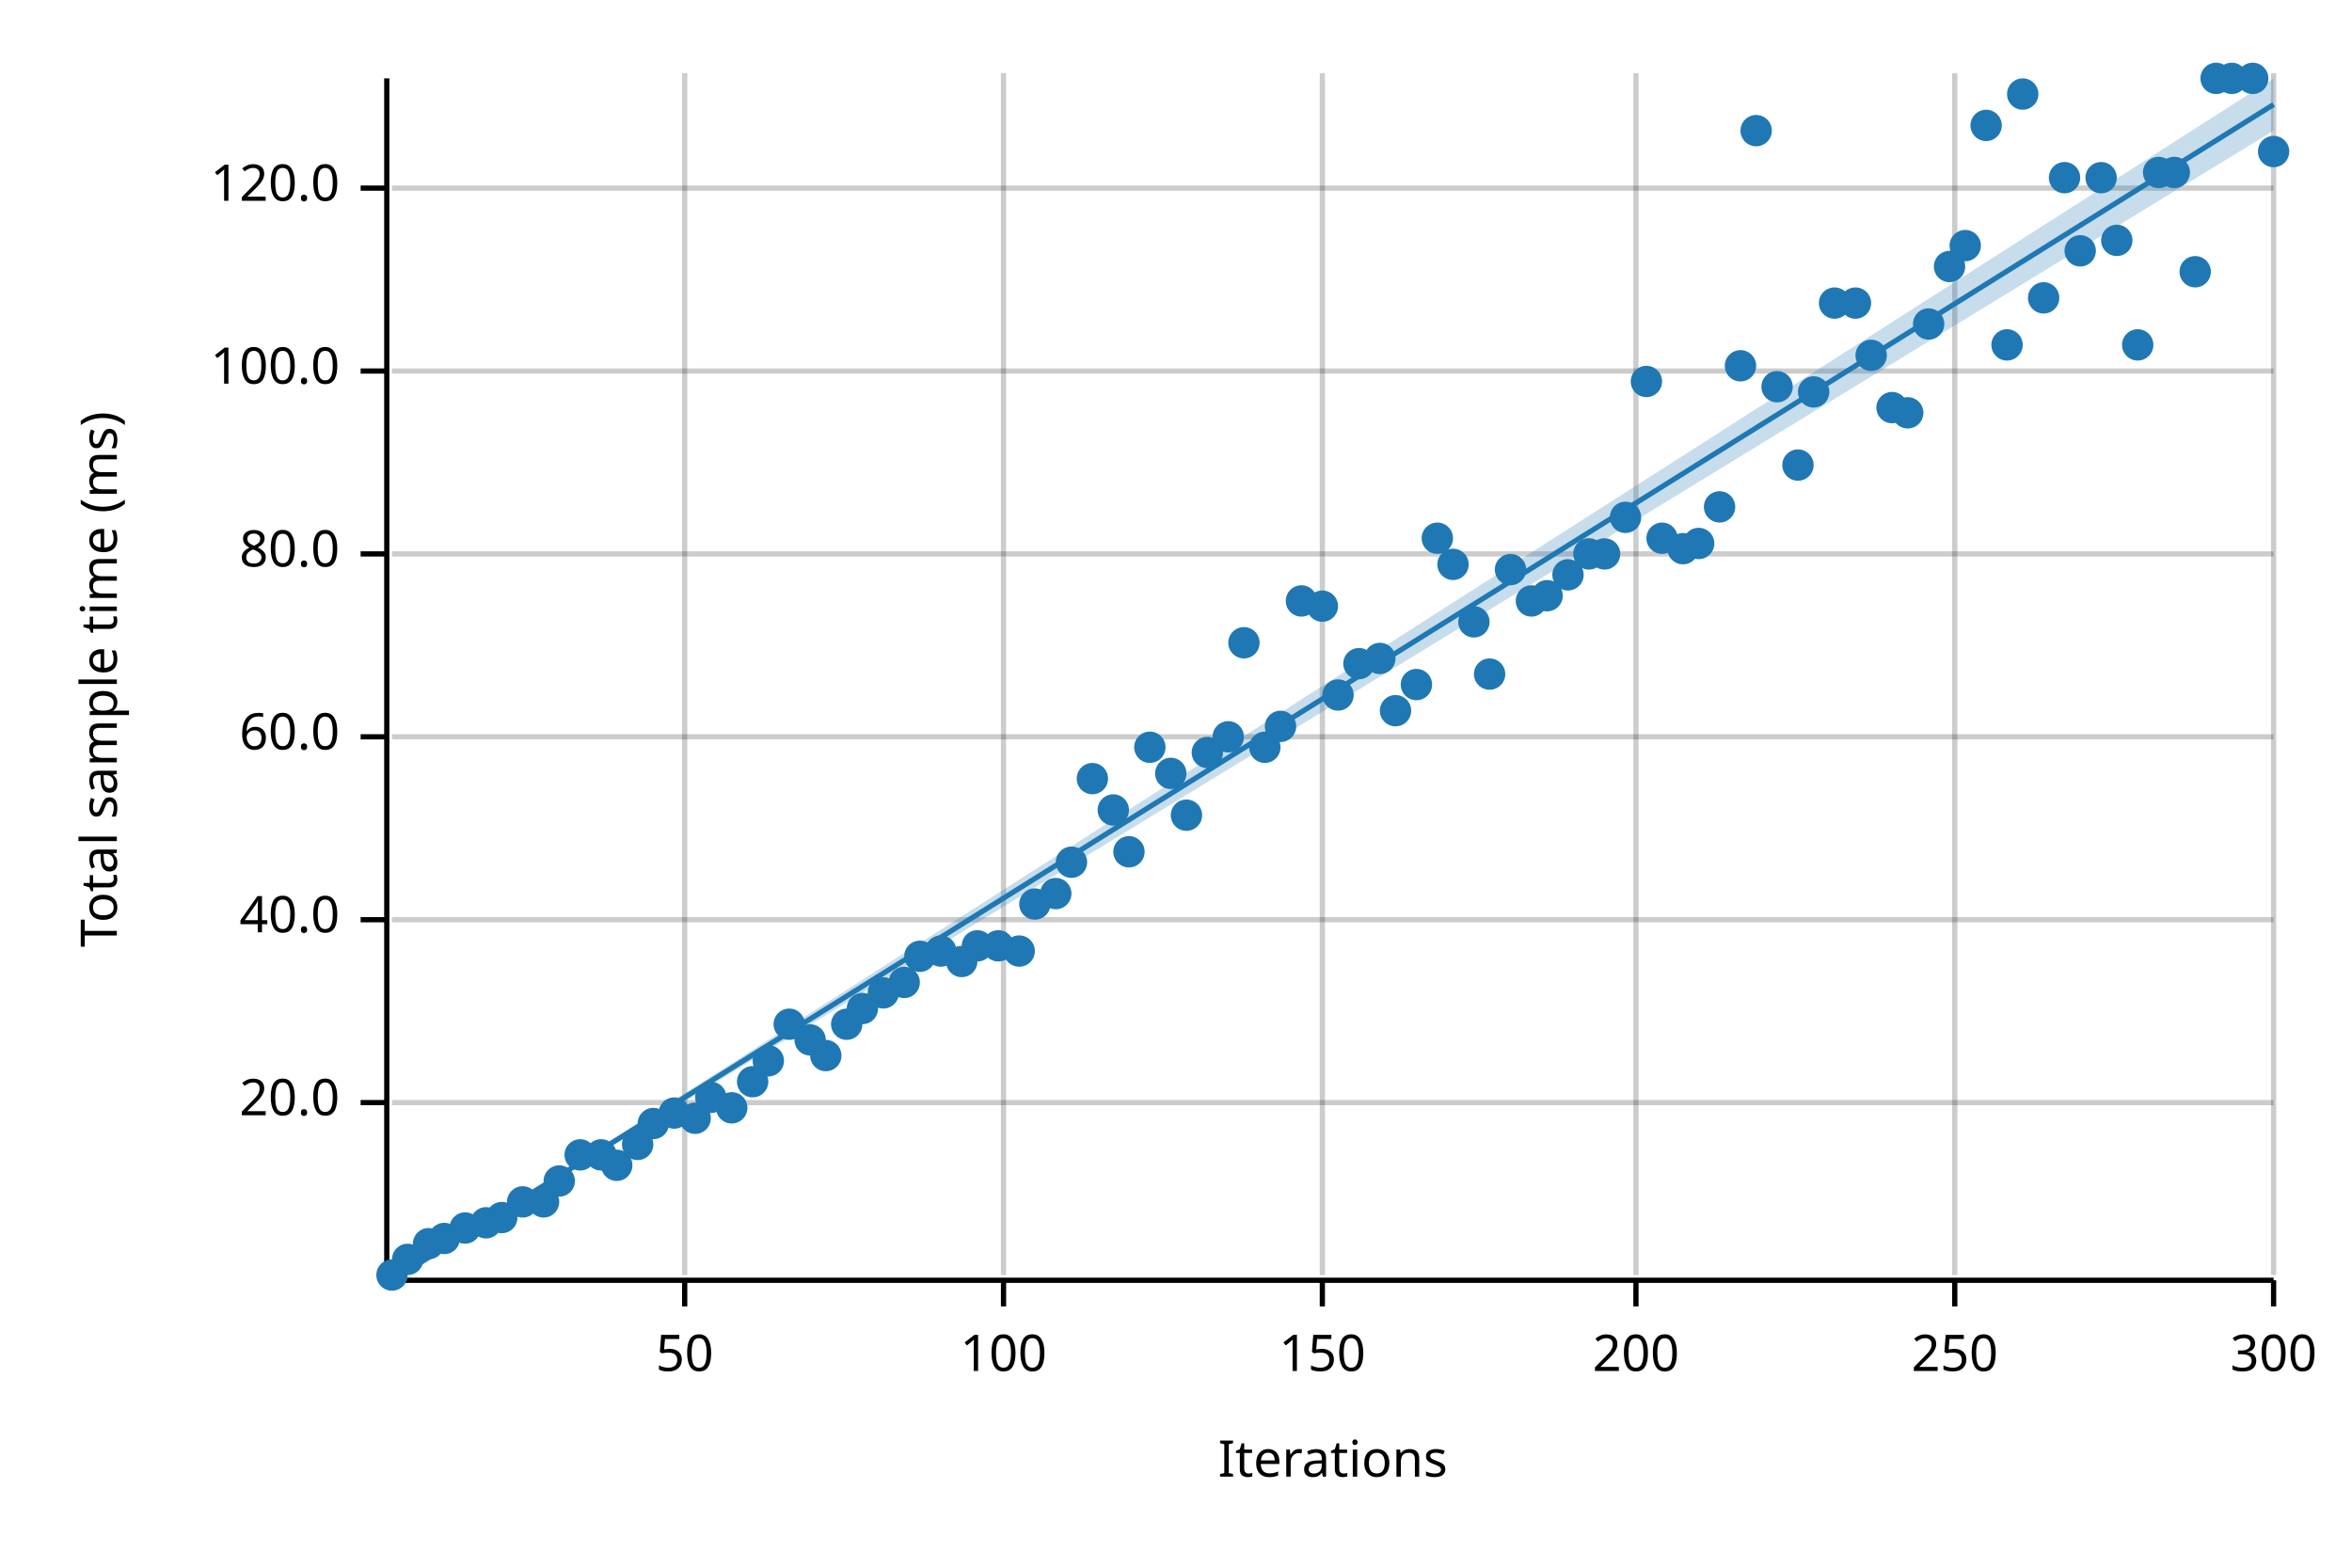
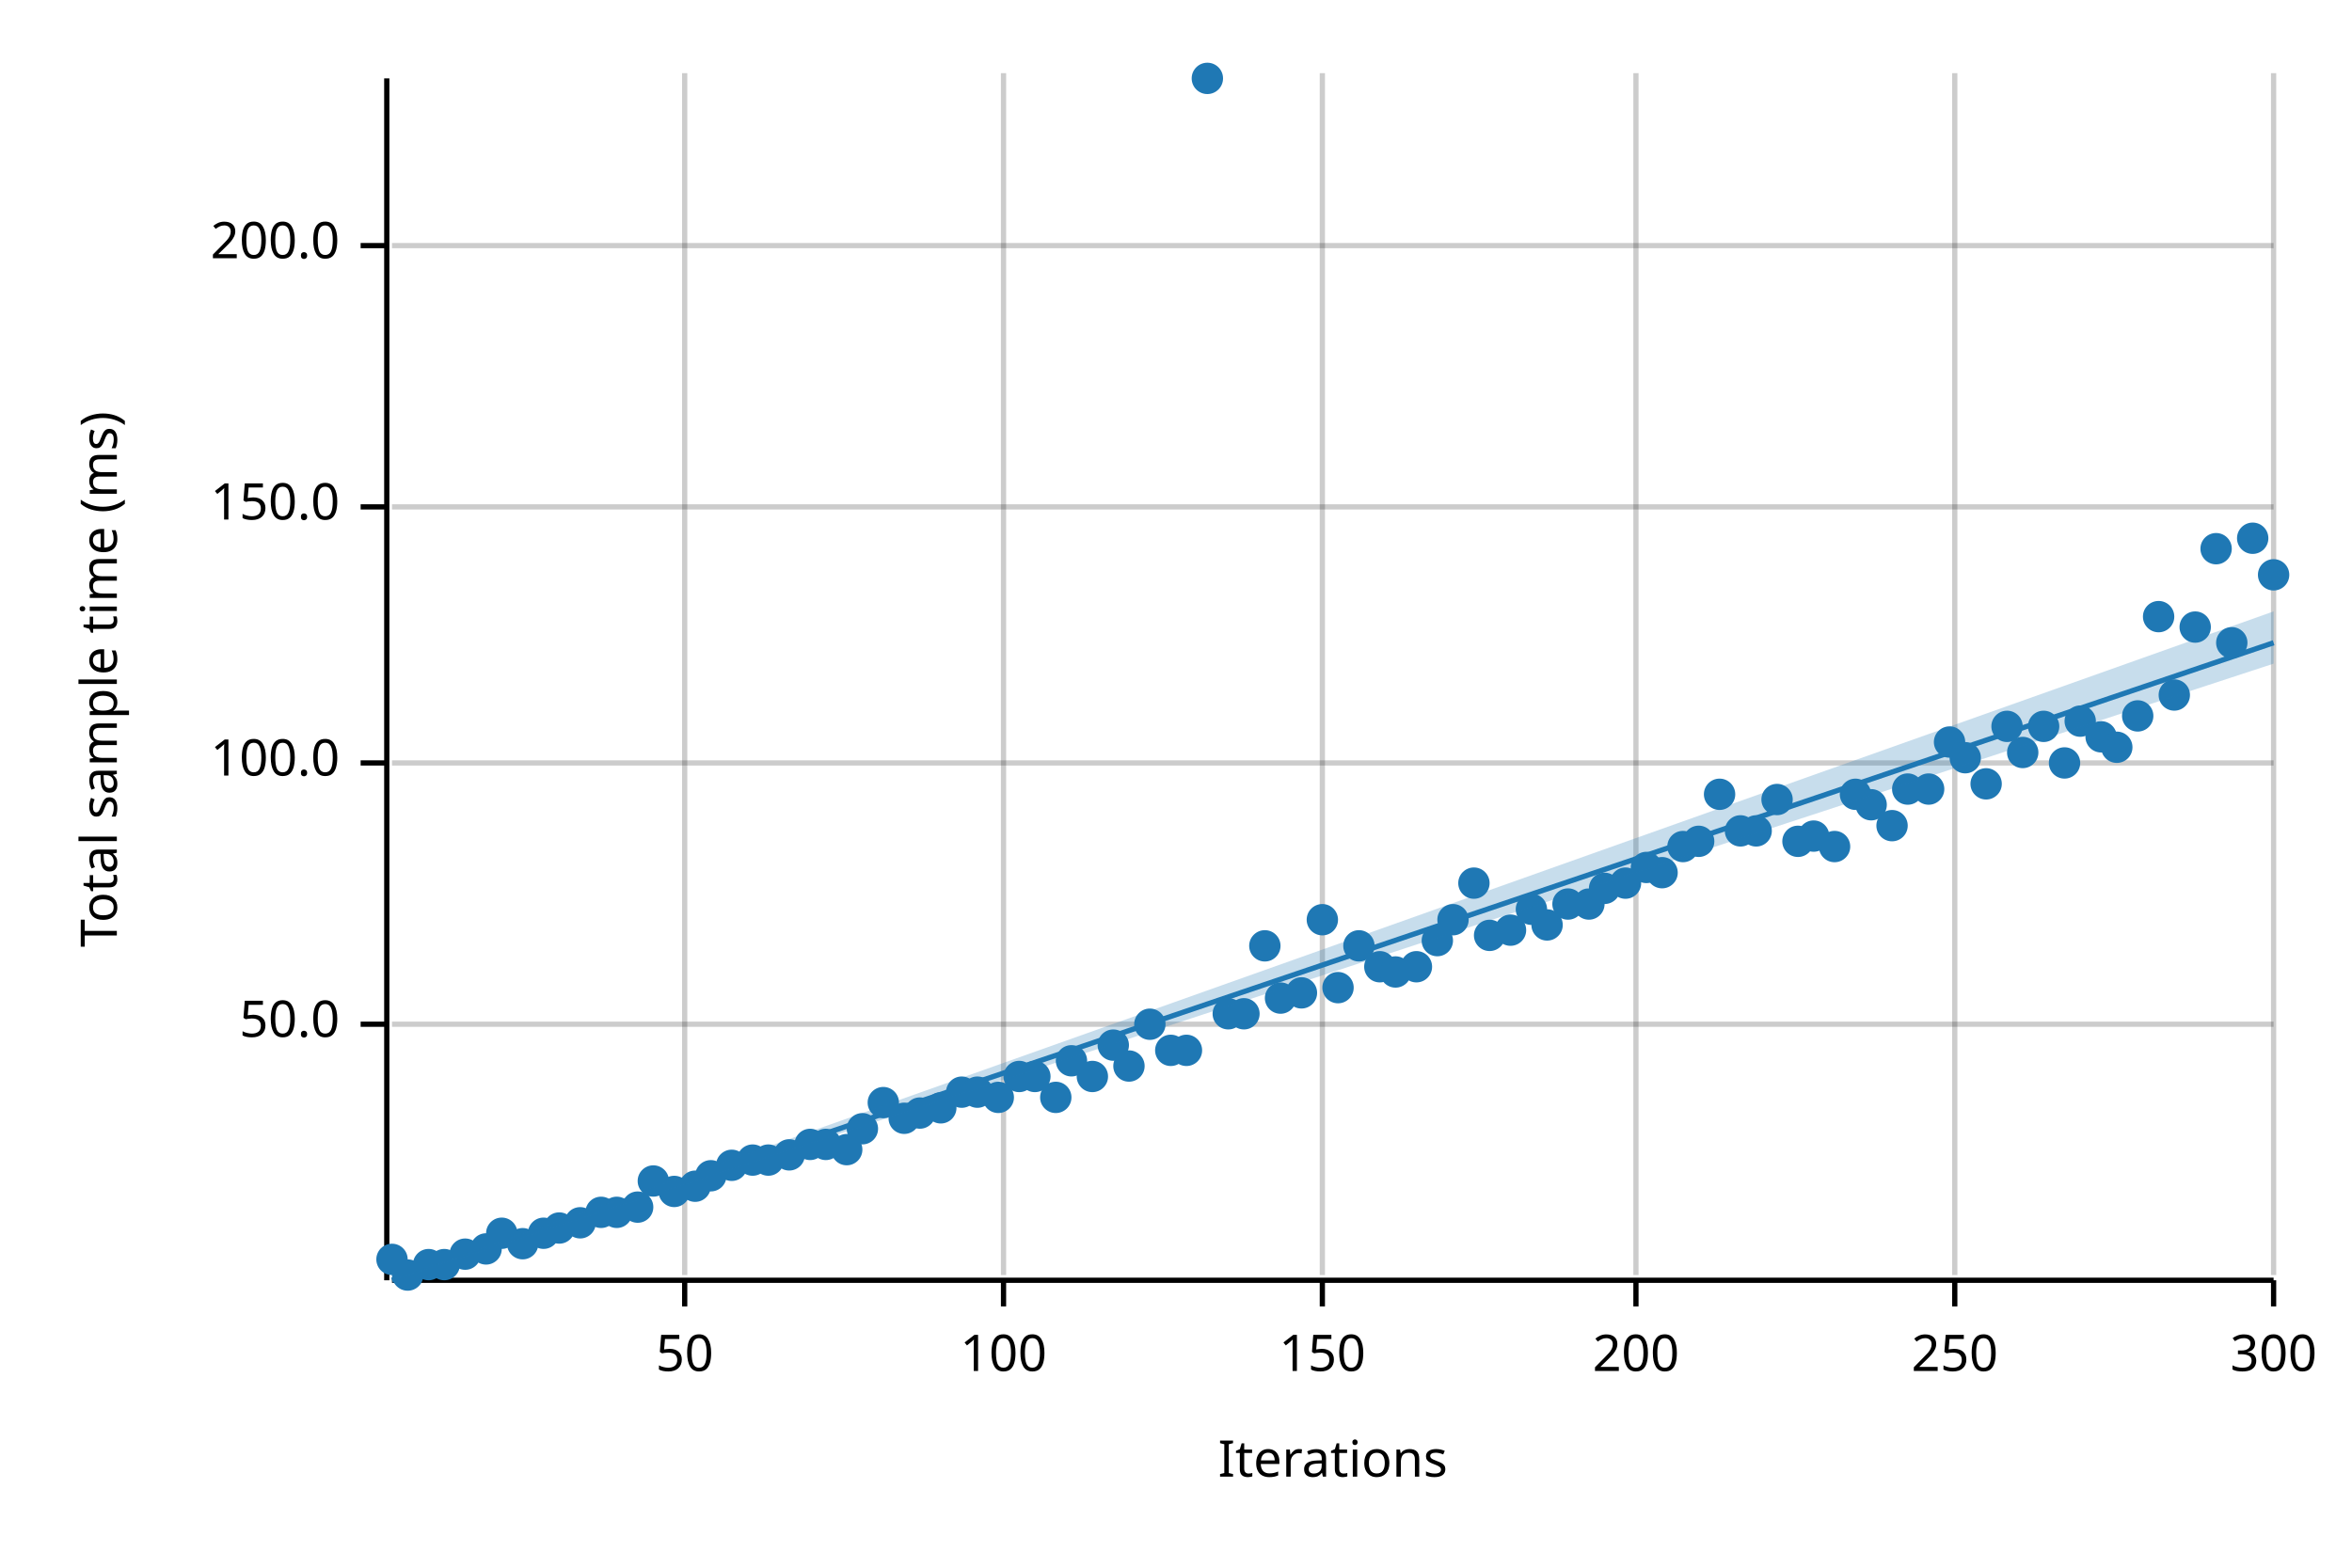
<svg xmlns="http://www.w3.org/2000/svg" width="450" height="300" viewBox="0 0 450 300">
  <text x="15" y="130" dy="0.76em" text-anchor="middle" font-family="sans-serif" font-size="9.677" opacity="1" fill="#000000" transform="rotate(270, 15, 130)">
Total sample time (ms)
</text>
  <text x="255" y="285" dy="-0.5ex" text-anchor="middle" font-family="sans-serif" font-size="9.677" opacity="1" fill="#000000">
Iterations
</text>
  <line opacity="0.2" stroke="#000000" stroke-width="1" x1="131" y1="244" x2="131" y2="14" />
  <line opacity="0.2" stroke="#000000" stroke-width="1" x1="192" y1="244" x2="192" y2="14" />
  <line opacity="0.2" stroke="#000000" stroke-width="1" x1="253" y1="244" x2="253" y2="14" />
  <line opacity="0.2" stroke="#000000" stroke-width="1" x1="313" y1="244" x2="313" y2="14" />
  <line opacity="0.2" stroke="#000000" stroke-width="1" x1="374" y1="244" x2="374" y2="14" />
  <line opacity="0.2" stroke="#000000" stroke-width="1" x1="435" y1="244" x2="435" y2="14" />
-   <line opacity="0.2" stroke="#000000" stroke-width="1" x1="75" y1="211" x2="435" y2="211" />
-   <line opacity="0.2" stroke="#000000" stroke-width="1" x1="75" y1="176" x2="435" y2="176" />
-   <line opacity="0.2" stroke="#000000" stroke-width="1" x1="75" y1="141" x2="435" y2="141" />
-   <line opacity="0.2" stroke="#000000" stroke-width="1" x1="75" y1="106" x2="435" y2="106" />
-   <line opacity="0.2" stroke="#000000" stroke-width="1" x1="75" y1="71" x2="435" y2="71" />
-   <line opacity="0.2" stroke="#000000" stroke-width="1" x1="75" y1="36" x2="435" y2="36" />
+   <line opacity="0.2" stroke="#000000" stroke-width="1" x1="75" y1="196" x2="435" y2="196" />
+   <line opacity="0.2" stroke="#000000" stroke-width="1" x1="75" y1="146" x2="435" y2="146" />
+   <line opacity="0.2" stroke="#000000" stroke-width="1" x1="75" y1="97" x2="435" y2="97" />
+   <line opacity="0.2" stroke="#000000" stroke-width="1" x1="75" y1="47" x2="435" y2="47" />
  <polyline fill="none" opacity="1" stroke="#000000" stroke-width="1" points="74,15 74,245 " />
-   <text x="65" y="211" dy="0.5ex" text-anchor="end" font-family="sans-serif" font-size="9.677" opacity="1" fill="#000000">
- 20.0
+   <text x="65" y="196" dy="0.5ex" text-anchor="end" font-family="sans-serif" font-size="9.677" opacity="1" fill="#000000">
+ 50.0
</text>
-   <polyline fill="none" opacity="1" stroke="#000000" stroke-width="1" points="69,211 74,211 " />
-   <text x="65" y="176" dy="0.5ex" text-anchor="end" font-family="sans-serif" font-size="9.677" opacity="1" fill="#000000">
- 40.0
- </text>
-   <polyline fill="none" opacity="1" stroke="#000000" stroke-width="1" points="69,176 74,176 " />
-   <text x="65" y="141" dy="0.5ex" text-anchor="end" font-family="sans-serif" font-size="9.677" opacity="1" fill="#000000">
- 60.0
- </text>
-   <polyline fill="none" opacity="1" stroke="#000000" stroke-width="1" points="69,141 74,141 " />
-   <text x="65" y="106" dy="0.5ex" text-anchor="end" font-family="sans-serif" font-size="9.677" opacity="1" fill="#000000">
- 80.0
- </text>
-   <polyline fill="none" opacity="1" stroke="#000000" stroke-width="1" points="69,106 74,106 " />
-   <text x="65" y="71" dy="0.5ex" text-anchor="end" font-family="sans-serif" font-size="9.677" opacity="1" fill="#000000">
+   <polyline fill="none" opacity="1" stroke="#000000" stroke-width="1" points="69,196 74,196 " />
+   <text x="65" y="146" dy="0.5ex" text-anchor="end" font-family="sans-serif" font-size="9.677" opacity="1" fill="#000000">
100.0
</text>
-   <polyline fill="none" opacity="1" stroke="#000000" stroke-width="1" points="69,71 74,71 " />
-   <text x="65" y="36" dy="0.5ex" text-anchor="end" font-family="sans-serif" font-size="9.677" opacity="1" fill="#000000">
- 120.0
+   <polyline fill="none" opacity="1" stroke="#000000" stroke-width="1" points="69,146 74,146 " />
+   <text x="65" y="97" dy="0.5ex" text-anchor="end" font-family="sans-serif" font-size="9.677" opacity="1" fill="#000000">
+ 150.0
</text>
-   <polyline fill="none" opacity="1" stroke="#000000" stroke-width="1" points="69,36 74,36 " />
+   <polyline fill="none" opacity="1" stroke="#000000" stroke-width="1" points="69,97 74,97 " />
+   <text x="65" y="47" dy="0.5ex" text-anchor="end" font-family="sans-serif" font-size="9.677" opacity="1" fill="#000000">
+ 200.0
+ </text>
+   <polyline fill="none" opacity="1" stroke="#000000" stroke-width="1" points="69,47 74,47 " />
  <polyline fill="none" opacity="1" stroke="#000000" stroke-width="1" points="75,245 435,245 " />
  <text x="131" y="255" dy="0.76em" text-anchor="middle" font-family="sans-serif" font-size="9.677" opacity="1" fill="#000000">
50
</text>
  <polyline fill="none" opacity="1" stroke="#000000" stroke-width="1" points="131,245 131,250 " />
  <text x="192" y="255" dy="0.76em" text-anchor="middle" font-family="sans-serif" font-size="9.677" opacity="1" fill="#000000">
100
</text>
  <polyline fill="none" opacity="1" stroke="#000000" stroke-width="1" points="192,245 192,250 " />
  <text x="253" y="255" dy="0.76em" text-anchor="middle" font-family="sans-serif" font-size="9.677" opacity="1" fill="#000000">
150
</text>
  <polyline fill="none" opacity="1" stroke="#000000" stroke-width="1" points="253,245 253,250 " />
  <text x="313" y="255" dy="0.76em" text-anchor="middle" font-family="sans-serif" font-size="9.677" opacity="1" fill="#000000">
200
</text>
  <polyline fill="none" opacity="1" stroke="#000000" stroke-width="1" points="313,245 313,250 " />
  <text x="374" y="255" dy="0.76em" text-anchor="middle" font-family="sans-serif" font-size="9.677" opacity="1" fill="#000000">
250
</text>
  <polyline fill="none" opacity="1" stroke="#000000" stroke-width="1" points="374,245 374,250 " />
  <text x="435" y="255" dy="0.76em" text-anchor="middle" font-family="sans-serif" font-size="9.677" opacity="1" fill="#000000">
300
</text>
  <polyline fill="none" opacity="1" stroke="#000000" stroke-width="1" points="435,245 435,250 " />
-   <circle cx="75" cy="244" r="3" opacity="1" fill="#1F78B4" stroke="none" stroke-width="1" />
-   <circle cx="78" cy="241" r="3" opacity="1" fill="#1F78B4" stroke="none" stroke-width="1" />
-   <circle cx="82" cy="238" r="3" opacity="1" fill="#1F78B4" stroke="none" stroke-width="1" />
-   <circle cx="85" cy="237" r="3" opacity="1" fill="#1F78B4" stroke="none" stroke-width="1" />
-   <circle cx="89" cy="235" r="3" opacity="1" fill="#1F78B4" stroke="none" stroke-width="1" />
-   <circle cx="93" cy="234" r="3" opacity="1" fill="#1F78B4" stroke="none" stroke-width="1" />
-   <circle cx="96" cy="233" r="3" opacity="1" fill="#1F78B4" stroke="none" stroke-width="1" />
-   <circle cx="100" cy="230" r="3" opacity="1" fill="#1F78B4" stroke="none" stroke-width="1" />
-   <circle cx="104" cy="230" r="3" opacity="1" fill="#1F78B4" stroke="none" stroke-width="1" />
-   <circle cx="107" cy="226" r="3" opacity="1" fill="#1F78B4" stroke="none" stroke-width="1" />
-   <circle cx="111" cy="221" r="3" opacity="1" fill="#1F78B4" stroke="none" stroke-width="1" />
-   <circle cx="115" cy="221" r="3" opacity="1" fill="#1F78B4" stroke="none" stroke-width="1" />
-   <circle cx="118" cy="223" r="3" opacity="1" fill="#1F78B4" stroke="none" stroke-width="1" />
-   <circle cx="122" cy="219" r="3" opacity="1" fill="#1F78B4" stroke="none" stroke-width="1" />
-   <circle cx="125" cy="215" r="3" opacity="1" fill="#1F78B4" stroke="none" stroke-width="1" />
-   <circle cx="129" cy="213" r="3" opacity="1" fill="#1F78B4" stroke="none" stroke-width="1" />
-   <circle cx="133" cy="214" r="3" opacity="1" fill="#1F78B4" stroke="none" stroke-width="1" />
-   <circle cx="136" cy="210" r="3" opacity="1" fill="#1F78B4" stroke="none" stroke-width="1" />
-   <circle cx="140" cy="212" r="3" opacity="1" fill="#1F78B4" stroke="none" stroke-width="1" />
-   <circle cx="144" cy="207" r="3" opacity="1" fill="#1F78B4" stroke="none" stroke-width="1" />
-   <circle cx="147" cy="203" r="3" opacity="1" fill="#1F78B4" stroke="none" stroke-width="1" />
-   <circle cx="151" cy="196" r="3" opacity="1" fill="#1F78B4" stroke="none" stroke-width="1" />
-   <circle cx="155" cy="199" r="3" opacity="1" fill="#1F78B4" stroke="none" stroke-width="1" />
-   <circle cx="158" cy="202" r="3" opacity="1" fill="#1F78B4" stroke="none" stroke-width="1" />
-   <circle cx="162" cy="196" r="3" opacity="1" fill="#1F78B4" stroke="none" stroke-width="1" />
-   <circle cx="165" cy="193" r="3" opacity="1" fill="#1F78B4" stroke="none" stroke-width="1" />
-   <circle cx="169" cy="190" r="3" opacity="1" fill="#1F78B4" stroke="none" stroke-width="1" />
-   <circle cx="173" cy="188" r="3" opacity="1" fill="#1F78B4" stroke="none" stroke-width="1" />
-   <circle cx="176" cy="183" r="3" opacity="1" fill="#1F78B4" stroke="none" stroke-width="1" />
-   <circle cx="180" cy="182" r="3" opacity="1" fill="#1F78B4" stroke="none" stroke-width="1" />
-   <circle cx="184" cy="184" r="3" opacity="1" fill="#1F78B4" stroke="none" stroke-width="1" />
-   <circle cx="187" cy="181" r="3" opacity="1" fill="#1F78B4" stroke="none" stroke-width="1" />
-   <circle cx="191" cy="181" r="3" opacity="1" fill="#1F78B4" stroke="none" stroke-width="1" />
-   <circle cx="195" cy="182" r="3" opacity="1" fill="#1F78B4" stroke="none" stroke-width="1" />
-   <circle cx="198" cy="173" r="3" opacity="1" fill="#1F78B4" stroke="none" stroke-width="1" />
-   <circle cx="202" cy="171" r="3" opacity="1" fill="#1F78B4" stroke="none" stroke-width="1" />
-   <circle cx="205" cy="165" r="3" opacity="1" fill="#1F78B4" stroke="none" stroke-width="1" />
-   <circle cx="209" cy="149" r="3" opacity="1" fill="#1F78B4" stroke="none" stroke-width="1" />
-   <circle cx="213" cy="155" r="3" opacity="1" fill="#1F78B4" stroke="none" stroke-width="1" />
-   <circle cx="216" cy="163" r="3" opacity="1" fill="#1F78B4" stroke="none" stroke-width="1" />
-   <circle cx="220" cy="143" r="3" opacity="1" fill="#1F78B4" stroke="none" stroke-width="1" />
-   <circle cx="224" cy="148" r="3" opacity="1" fill="#1F78B4" stroke="none" stroke-width="1" />
-   <circle cx="227" cy="156" r="3" opacity="1" fill="#1F78B4" stroke="none" stroke-width="1" />
-   <circle cx="231" cy="144" r="3" opacity="1" fill="#1F78B4" stroke="none" stroke-width="1" />
-   <circle cx="235" cy="141" r="3" opacity="1" fill="#1F78B4" stroke="none" stroke-width="1" />
-   <circle cx="238" cy="123" r="3" opacity="1" fill="#1F78B4" stroke="none" stroke-width="1" />
-   <circle cx="242" cy="143" r="3" opacity="1" fill="#1F78B4" stroke="none" stroke-width="1" />
-   <circle cx="245" cy="139" r="3" opacity="1" fill="#1F78B4" stroke="none" stroke-width="1" />
-   <circle cx="249" cy="115" r="3" opacity="1" fill="#1F78B4" stroke="none" stroke-width="1" />
-   <circle cx="253" cy="116" r="3" opacity="1" fill="#1F78B4" stroke="none" stroke-width="1" />
-   <circle cx="256" cy="133" r="3" opacity="1" fill="#1F78B4" stroke="none" stroke-width="1" />
-   <circle cx="260" cy="127" r="3" opacity="1" fill="#1F78B4" stroke="none" stroke-width="1" />
-   <circle cx="264" cy="126" r="3" opacity="1" fill="#1F78B4" stroke="none" stroke-width="1" />
-   <circle cx="267" cy="136" r="3" opacity="1" fill="#1F78B4" stroke="none" stroke-width="1" />
-   <circle cx="271" cy="131" r="3" opacity="1" fill="#1F78B4" stroke="none" stroke-width="1" />
-   <circle cx="275" cy="103" r="3" opacity="1" fill="#1F78B4" stroke="none" stroke-width="1" />
-   <circle cx="278" cy="108" r="3" opacity="1" fill="#1F78B4" stroke="none" stroke-width="1" />
-   <circle cx="282" cy="119" r="3" opacity="1" fill="#1F78B4" stroke="none" stroke-width="1" />
-   <circle cx="285" cy="129" r="3" opacity="1" fill="#1F78B4" stroke="none" stroke-width="1" />
-   <circle cx="289" cy="109" r="3" opacity="1" fill="#1F78B4" stroke="none" stroke-width="1" />
-   <circle cx="293" cy="115" r="3" opacity="1" fill="#1F78B4" stroke="none" stroke-width="1" />
-   <circle cx="296" cy="114" r="3" opacity="1" fill="#1F78B4" stroke="none" stroke-width="1" />
-   <circle cx="300" cy="110" r="3" opacity="1" fill="#1F78B4" stroke="none" stroke-width="1" />
-   <circle cx="304" cy="106" r="3" opacity="1" fill="#1F78B4" stroke="none" stroke-width="1" />
-   <circle cx="307" cy="106" r="3" opacity="1" fill="#1F78B4" stroke="none" stroke-width="1" />
-   <circle cx="311" cy="99" r="3" opacity="1" fill="#1F78B4" stroke="none" stroke-width="1" />
-   <circle cx="315" cy="73" r="3" opacity="1" fill="#1F78B4" stroke="none" stroke-width="1" />
-   <circle cx="318" cy="103" r="3" opacity="1" fill="#1F78B4" stroke="none" stroke-width="1" />
-   <circle cx="322" cy="105" r="3" opacity="1" fill="#1F78B4" stroke="none" stroke-width="1" />
-   <circle cx="325" cy="104" r="3" opacity="1" fill="#1F78B4" stroke="none" stroke-width="1" />
-   <circle cx="329" cy="97" r="3" opacity="1" fill="#1F78B4" stroke="none" stroke-width="1" />
-   <circle cx="333" cy="70" r="3" opacity="1" fill="#1F78B4" stroke="none" stroke-width="1" />
-   <circle cx="336" cy="25" r="3" opacity="1" fill="#1F78B4" stroke="none" stroke-width="1" />
-   <circle cx="340" cy="74" r="3" opacity="1" fill="#1F78B4" stroke="none" stroke-width="1" />
-   <circle cx="344" cy="89" r="3" opacity="1" fill="#1F78B4" stroke="none" stroke-width="1" />
-   <circle cx="347" cy="75" r="3" opacity="1" fill="#1F78B4" stroke="none" stroke-width="1" />
-   <circle cx="351" cy="58" r="3" opacity="1" fill="#1F78B4" stroke="none" stroke-width="1" />
-   <circle cx="355" cy="58" r="3" opacity="1" fill="#1F78B4" stroke="none" stroke-width="1" />
-   <circle cx="358" cy="68" r="3" opacity="1" fill="#1F78B4" stroke="none" stroke-width="1" />
-   <circle cx="362" cy="78" r="3" opacity="1" fill="#1F78B4" stroke="none" stroke-width="1" />
-   <circle cx="365" cy="79" r="3" opacity="1" fill="#1F78B4" stroke="none" stroke-width="1" />
-   <circle cx="369" cy="62" r="3" opacity="1" fill="#1F78B4" stroke="none" stroke-width="1" />
-   <circle cx="373" cy="51" r="3" opacity="1" fill="#1F78B4" stroke="none" stroke-width="1" />
-   <circle cx="376" cy="47" r="3" opacity="1" fill="#1F78B4" stroke="none" stroke-width="1" />
-   <circle cx="380" cy="24" r="3" opacity="1" fill="#1F78B4" stroke="none" stroke-width="1" />
-   <circle cx="384" cy="66" r="3" opacity="1" fill="#1F78B4" stroke="none" stroke-width="1" />
-   <circle cx="387" cy="18" r="3" opacity="1" fill="#1F78B4" stroke="none" stroke-width="1" />
-   <circle cx="391" cy="57" r="3" opacity="1" fill="#1F78B4" stroke="none" stroke-width="1" />
-   <circle cx="395" cy="34" r="3" opacity="1" fill="#1F78B4" stroke="none" stroke-width="1" />
-   <circle cx="398" cy="48" r="3" opacity="1" fill="#1F78B4" stroke="none" stroke-width="1" />
-   <circle cx="402" cy="34" r="3" opacity="1" fill="#1F78B4" stroke="none" stroke-width="1" />
-   <circle cx="405" cy="46" r="3" opacity="1" fill="#1F78B4" stroke="none" stroke-width="1" />
-   <circle cx="409" cy="66" r="3" opacity="1" fill="#1F78B4" stroke="none" stroke-width="1" />
-   <circle cx="413" cy="33" r="3" opacity="1" fill="#1F78B4" stroke="none" stroke-width="1" />
-   <circle cx="416" cy="33" r="3" opacity="1" fill="#1F78B4" stroke="none" stroke-width="1" />
-   <circle cx="420" cy="52" r="3" opacity="1" fill="#1F78B4" stroke="none" stroke-width="1" />
-   <circle cx="424" cy="15" r="3" opacity="1" fill="#1F78B4" stroke="none" stroke-width="1" />
-   <circle cx="427" cy="15" r="3" opacity="1" fill="#1F78B4" stroke="none" stroke-width="1" />
-   <circle cx="431" cy="15" r="3" opacity="1" fill="#1F78B4" stroke="none" stroke-width="1" />
-   <circle cx="435" cy="29" r="3" opacity="1" fill="#1F78B4" stroke="none" stroke-width="1" />
-   <polyline fill="none" opacity="1" stroke="#1F78B4" stroke-width="1" points="75,245 435,20 " />
-   <polygon opacity="0.25" fill="#1F78B4" points="75,245 435,25 435,15 " />
+   <circle cx="75" cy="241" r="3" opacity="1" fill="#1F78B4" stroke="none" stroke-width="1" />
+   <circle cx="78" cy="244" r="3" opacity="1" fill="#1F78B4" stroke="none" stroke-width="1" />
+   <circle cx="82" cy="242" r="3" opacity="1" fill="#1F78B4" stroke="none" stroke-width="1" />
+   <circle cx="85" cy="242" r="3" opacity="1" fill="#1F78B4" stroke="none" stroke-width="1" />
+   <circle cx="89" cy="240" r="3" opacity="1" fill="#1F78B4" stroke="none" stroke-width="1" />
+   <circle cx="93" cy="239" r="3" opacity="1" fill="#1F78B4" stroke="none" stroke-width="1" />
+   <circle cx="96" cy="236" r="3" opacity="1" fill="#1F78B4" stroke="none" stroke-width="1" />
+   <circle cx="100" cy="238" r="3" opacity="1" fill="#1F78B4" stroke="none" stroke-width="1" />
+   <circle cx="104" cy="236" r="3" opacity="1" fill="#1F78B4" stroke="none" stroke-width="1" />
+   <circle cx="107" cy="235" r="3" opacity="1" fill="#1F78B4" stroke="none" stroke-width="1" />
+   <circle cx="111" cy="234" r="3" opacity="1" fill="#1F78B4" stroke="none" stroke-width="1" />
+   <circle cx="115" cy="232" r="3" opacity="1" fill="#1F78B4" stroke="none" stroke-width="1" />
+   <circle cx="118" cy="232" r="3" opacity="1" fill="#1F78B4" stroke="none" stroke-width="1" />
+   <circle cx="122" cy="231" r="3" opacity="1" fill="#1F78B4" stroke="none" stroke-width="1" />
+   <circle cx="125" cy="226" r="3" opacity="1" fill="#1F78B4" stroke="none" stroke-width="1" />
+   <circle cx="129" cy="228" r="3" opacity="1" fill="#1F78B4" stroke="none" stroke-width="1" />
+   <circle cx="133" cy="227" r="3" opacity="1" fill="#1F78B4" stroke="none" stroke-width="1" />
+   <circle cx="136" cy="225" r="3" opacity="1" fill="#1F78B4" stroke="none" stroke-width="1" />
+   <circle cx="140" cy="223" r="3" opacity="1" fill="#1F78B4" stroke="none" stroke-width="1" />
+   <circle cx="144" cy="222" r="3" opacity="1" fill="#1F78B4" stroke="none" stroke-width="1" />
+   <circle cx="147" cy="222" r="3" opacity="1" fill="#1F78B4" stroke="none" stroke-width="1" />
+   <circle cx="151" cy="221" r="3" opacity="1" fill="#1F78B4" stroke="none" stroke-width="1" />
+   <circle cx="155" cy="219" r="3" opacity="1" fill="#1F78B4" stroke="none" stroke-width="1" />
+   <circle cx="158" cy="219" r="3" opacity="1" fill="#1F78B4" stroke="none" stroke-width="1" />
+   <circle cx="162" cy="220" r="3" opacity="1" fill="#1F78B4" stroke="none" stroke-width="1" />
+   <circle cx="165" cy="216" r="3" opacity="1" fill="#1F78B4" stroke="none" stroke-width="1" />
+   <circle cx="169" cy="211" r="3" opacity="1" fill="#1F78B4" stroke="none" stroke-width="1" />
+   <circle cx="173" cy="214" r="3" opacity="1" fill="#1F78B4" stroke="none" stroke-width="1" />
+   <circle cx="176" cy="213" r="3" opacity="1" fill="#1F78B4" stroke="none" stroke-width="1" />
+   <circle cx="180" cy="212" r="3" opacity="1" fill="#1F78B4" stroke="none" stroke-width="1" />
+   <circle cx="184" cy="209" r="3" opacity="1" fill="#1F78B4" stroke="none" stroke-width="1" />
+   <circle cx="187" cy="209" r="3" opacity="1" fill="#1F78B4" stroke="none" stroke-width="1" />
+   <circle cx="191" cy="210" r="3" opacity="1" fill="#1F78B4" stroke="none" stroke-width="1" />
+   <circle cx="195" cy="206" r="3" opacity="1" fill="#1F78B4" stroke="none" stroke-width="1" />
+   <circle cx="198" cy="206" r="3" opacity="1" fill="#1F78B4" stroke="none" stroke-width="1" />
+   <circle cx="202" cy="210" r="3" opacity="1" fill="#1F78B4" stroke="none" stroke-width="1" />
+   <circle cx="205" cy="203" r="3" opacity="1" fill="#1F78B4" stroke="none" stroke-width="1" />
+   <circle cx="209" cy="206" r="3" opacity="1" fill="#1F78B4" stroke="none" stroke-width="1" />
+   <circle cx="213" cy="200" r="3" opacity="1" fill="#1F78B4" stroke="none" stroke-width="1" />
+   <circle cx="216" cy="204" r="3" opacity="1" fill="#1F78B4" stroke="none" stroke-width="1" />
+   <circle cx="220" cy="196" r="3" opacity="1" fill="#1F78B4" stroke="none" stroke-width="1" />
+   <circle cx="224" cy="201" r="3" opacity="1" fill="#1F78B4" stroke="none" stroke-width="1" />
+   <circle cx="227" cy="201" r="3" opacity="1" fill="#1F78B4" stroke="none" stroke-width="1" />
+   <circle cx="231" cy="15" r="3" opacity="1" fill="#1F78B4" stroke="none" stroke-width="1" />
+   <circle cx="235" cy="194" r="3" opacity="1" fill="#1F78B4" stroke="none" stroke-width="1" />
+   <circle cx="238" cy="194" r="3" opacity="1" fill="#1F78B4" stroke="none" stroke-width="1" />
+   <circle cx="242" cy="181" r="3" opacity="1" fill="#1F78B4" stroke="none" stroke-width="1" />
+   <circle cx="245" cy="191" r="3" opacity="1" fill="#1F78B4" stroke="none" stroke-width="1" />
+   <circle cx="249" cy="190" r="3" opacity="1" fill="#1F78B4" stroke="none" stroke-width="1" />
+   <circle cx="253" cy="176" r="3" opacity="1" fill="#1F78B4" stroke="none" stroke-width="1" />
+   <circle cx="256" cy="189" r="3" opacity="1" fill="#1F78B4" stroke="none" stroke-width="1" />
+   <circle cx="260" cy="181" r="3" opacity="1" fill="#1F78B4" stroke="none" stroke-width="1" />
+   <circle cx="264" cy="185" r="3" opacity="1" fill="#1F78B4" stroke="none" stroke-width="1" />
+   <circle cx="267" cy="186" r="3" opacity="1" fill="#1F78B4" stroke="none" stroke-width="1" />
+   <circle cx="271" cy="185" r="3" opacity="1" fill="#1F78B4" stroke="none" stroke-width="1" />
+   <circle cx="275" cy="180" r="3" opacity="1" fill="#1F78B4" stroke="none" stroke-width="1" />
+   <circle cx="278" cy="176" r="3" opacity="1" fill="#1F78B4" stroke="none" stroke-width="1" />
+   <circle cx="282" cy="169" r="3" opacity="1" fill="#1F78B4" stroke="none" stroke-width="1" />
+   <circle cx="285" cy="179" r="3" opacity="1" fill="#1F78B4" stroke="none" stroke-width="1" />
+   <circle cx="289" cy="178" r="3" opacity="1" fill="#1F78B4" stroke="none" stroke-width="1" />
+   <circle cx="293" cy="174" r="3" opacity="1" fill="#1F78B4" stroke="none" stroke-width="1" />
+   <circle cx="296" cy="177" r="3" opacity="1" fill="#1F78B4" stroke="none" stroke-width="1" />
+   <circle cx="300" cy="173" r="3" opacity="1" fill="#1F78B4" stroke="none" stroke-width="1" />
+   <circle cx="304" cy="173" r="3" opacity="1" fill="#1F78B4" stroke="none" stroke-width="1" />
+   <circle cx="307" cy="170" r="3" opacity="1" fill="#1F78B4" stroke="none" stroke-width="1" />
+   <circle cx="311" cy="169" r="3" opacity="1" fill="#1F78B4" stroke="none" stroke-width="1" />
+   <circle cx="315" cy="166" r="3" opacity="1" fill="#1F78B4" stroke="none" stroke-width="1" />
+   <circle cx="318" cy="167" r="3" opacity="1" fill="#1F78B4" stroke="none" stroke-width="1" />
+   <circle cx="322" cy="162" r="3" opacity="1" fill="#1F78B4" stroke="none" stroke-width="1" />
+   <circle cx="325" cy="161" r="3" opacity="1" fill="#1F78B4" stroke="none" stroke-width="1" />
+   <circle cx="329" cy="152" r="3" opacity="1" fill="#1F78B4" stroke="none" stroke-width="1" />
+   <circle cx="333" cy="159" r="3" opacity="1" fill="#1F78B4" stroke="none" stroke-width="1" />
+   <circle cx="336" cy="159" r="3" opacity="1" fill="#1F78B4" stroke="none" stroke-width="1" />
+   <circle cx="340" cy="153" r="3" opacity="1" fill="#1F78B4" stroke="none" stroke-width="1" />
+   <circle cx="344" cy="161" r="3" opacity="1" fill="#1F78B4" stroke="none" stroke-width="1" />
+   <circle cx="347" cy="160" r="3" opacity="1" fill="#1F78B4" stroke="none" stroke-width="1" />
+   <circle cx="351" cy="162" r="3" opacity="1" fill="#1F78B4" stroke="none" stroke-width="1" />
+   <circle cx="355" cy="152" r="3" opacity="1" fill="#1F78B4" stroke="none" stroke-width="1" />
+   <circle cx="358" cy="154" r="3" opacity="1" fill="#1F78B4" stroke="none" stroke-width="1" />
+   <circle cx="362" cy="158" r="3" opacity="1" fill="#1F78B4" stroke="none" stroke-width="1" />
+   <circle cx="365" cy="151" r="3" opacity="1" fill="#1F78B4" stroke="none" stroke-width="1" />
+   <circle cx="369" cy="151" r="3" opacity="1" fill="#1F78B4" stroke="none" stroke-width="1" />
+   <circle cx="373" cy="142" r="3" opacity="1" fill="#1F78B4" stroke="none" stroke-width="1" />
+   <circle cx="376" cy="145" r="3" opacity="1" fill="#1F78B4" stroke="none" stroke-width="1" />
+   <circle cx="380" cy="150" r="3" opacity="1" fill="#1F78B4" stroke="none" stroke-width="1" />
+   <circle cx="384" cy="139" r="3" opacity="1" fill="#1F78B4" stroke="none" stroke-width="1" />
+   <circle cx="387" cy="144" r="3" opacity="1" fill="#1F78B4" stroke="none" stroke-width="1" />
+   <circle cx="391" cy="139" r="3" opacity="1" fill="#1F78B4" stroke="none" stroke-width="1" />
+   <circle cx="395" cy="146" r="3" opacity="1" fill="#1F78B4" stroke="none" stroke-width="1" />
+   <circle cx="398" cy="138" r="3" opacity="1" fill="#1F78B4" stroke="none" stroke-width="1" />
+   <circle cx="402" cy="141" r="3" opacity="1" fill="#1F78B4" stroke="none" stroke-width="1" />
+   <circle cx="405" cy="143" r="3" opacity="1" fill="#1F78B4" stroke="none" stroke-width="1" />
+   <circle cx="409" cy="137" r="3" opacity="1" fill="#1F78B4" stroke="none" stroke-width="1" />
+   <circle cx="413" cy="118" r="3" opacity="1" fill="#1F78B4" stroke="none" stroke-width="1" />
+   <circle cx="416" cy="133" r="3" opacity="1" fill="#1F78B4" stroke="none" stroke-width="1" />
+   <circle cx="420" cy="120" r="3" opacity="1" fill="#1F78B4" stroke="none" stroke-width="1" />
+   <circle cx="424" cy="105" r="3" opacity="1" fill="#1F78B4" stroke="none" stroke-width="1" />
+   <circle cx="427" cy="123" r="3" opacity="1" fill="#1F78B4" stroke="none" stroke-width="1" />
+   <circle cx="431" cy="103" r="3" opacity="1" fill="#1F78B4" stroke="none" stroke-width="1" />
+   <circle cx="435" cy="110" r="3" opacity="1" fill="#1F78B4" stroke="none" stroke-width="1" />
+   <polyline fill="none" opacity="1" stroke="#1F78B4" stroke-width="1" points="75,245 435,123 " />
+   <polygon opacity="0.25" fill="#1F78B4" points="75,245 435,127 435,117 " />
</svg>
